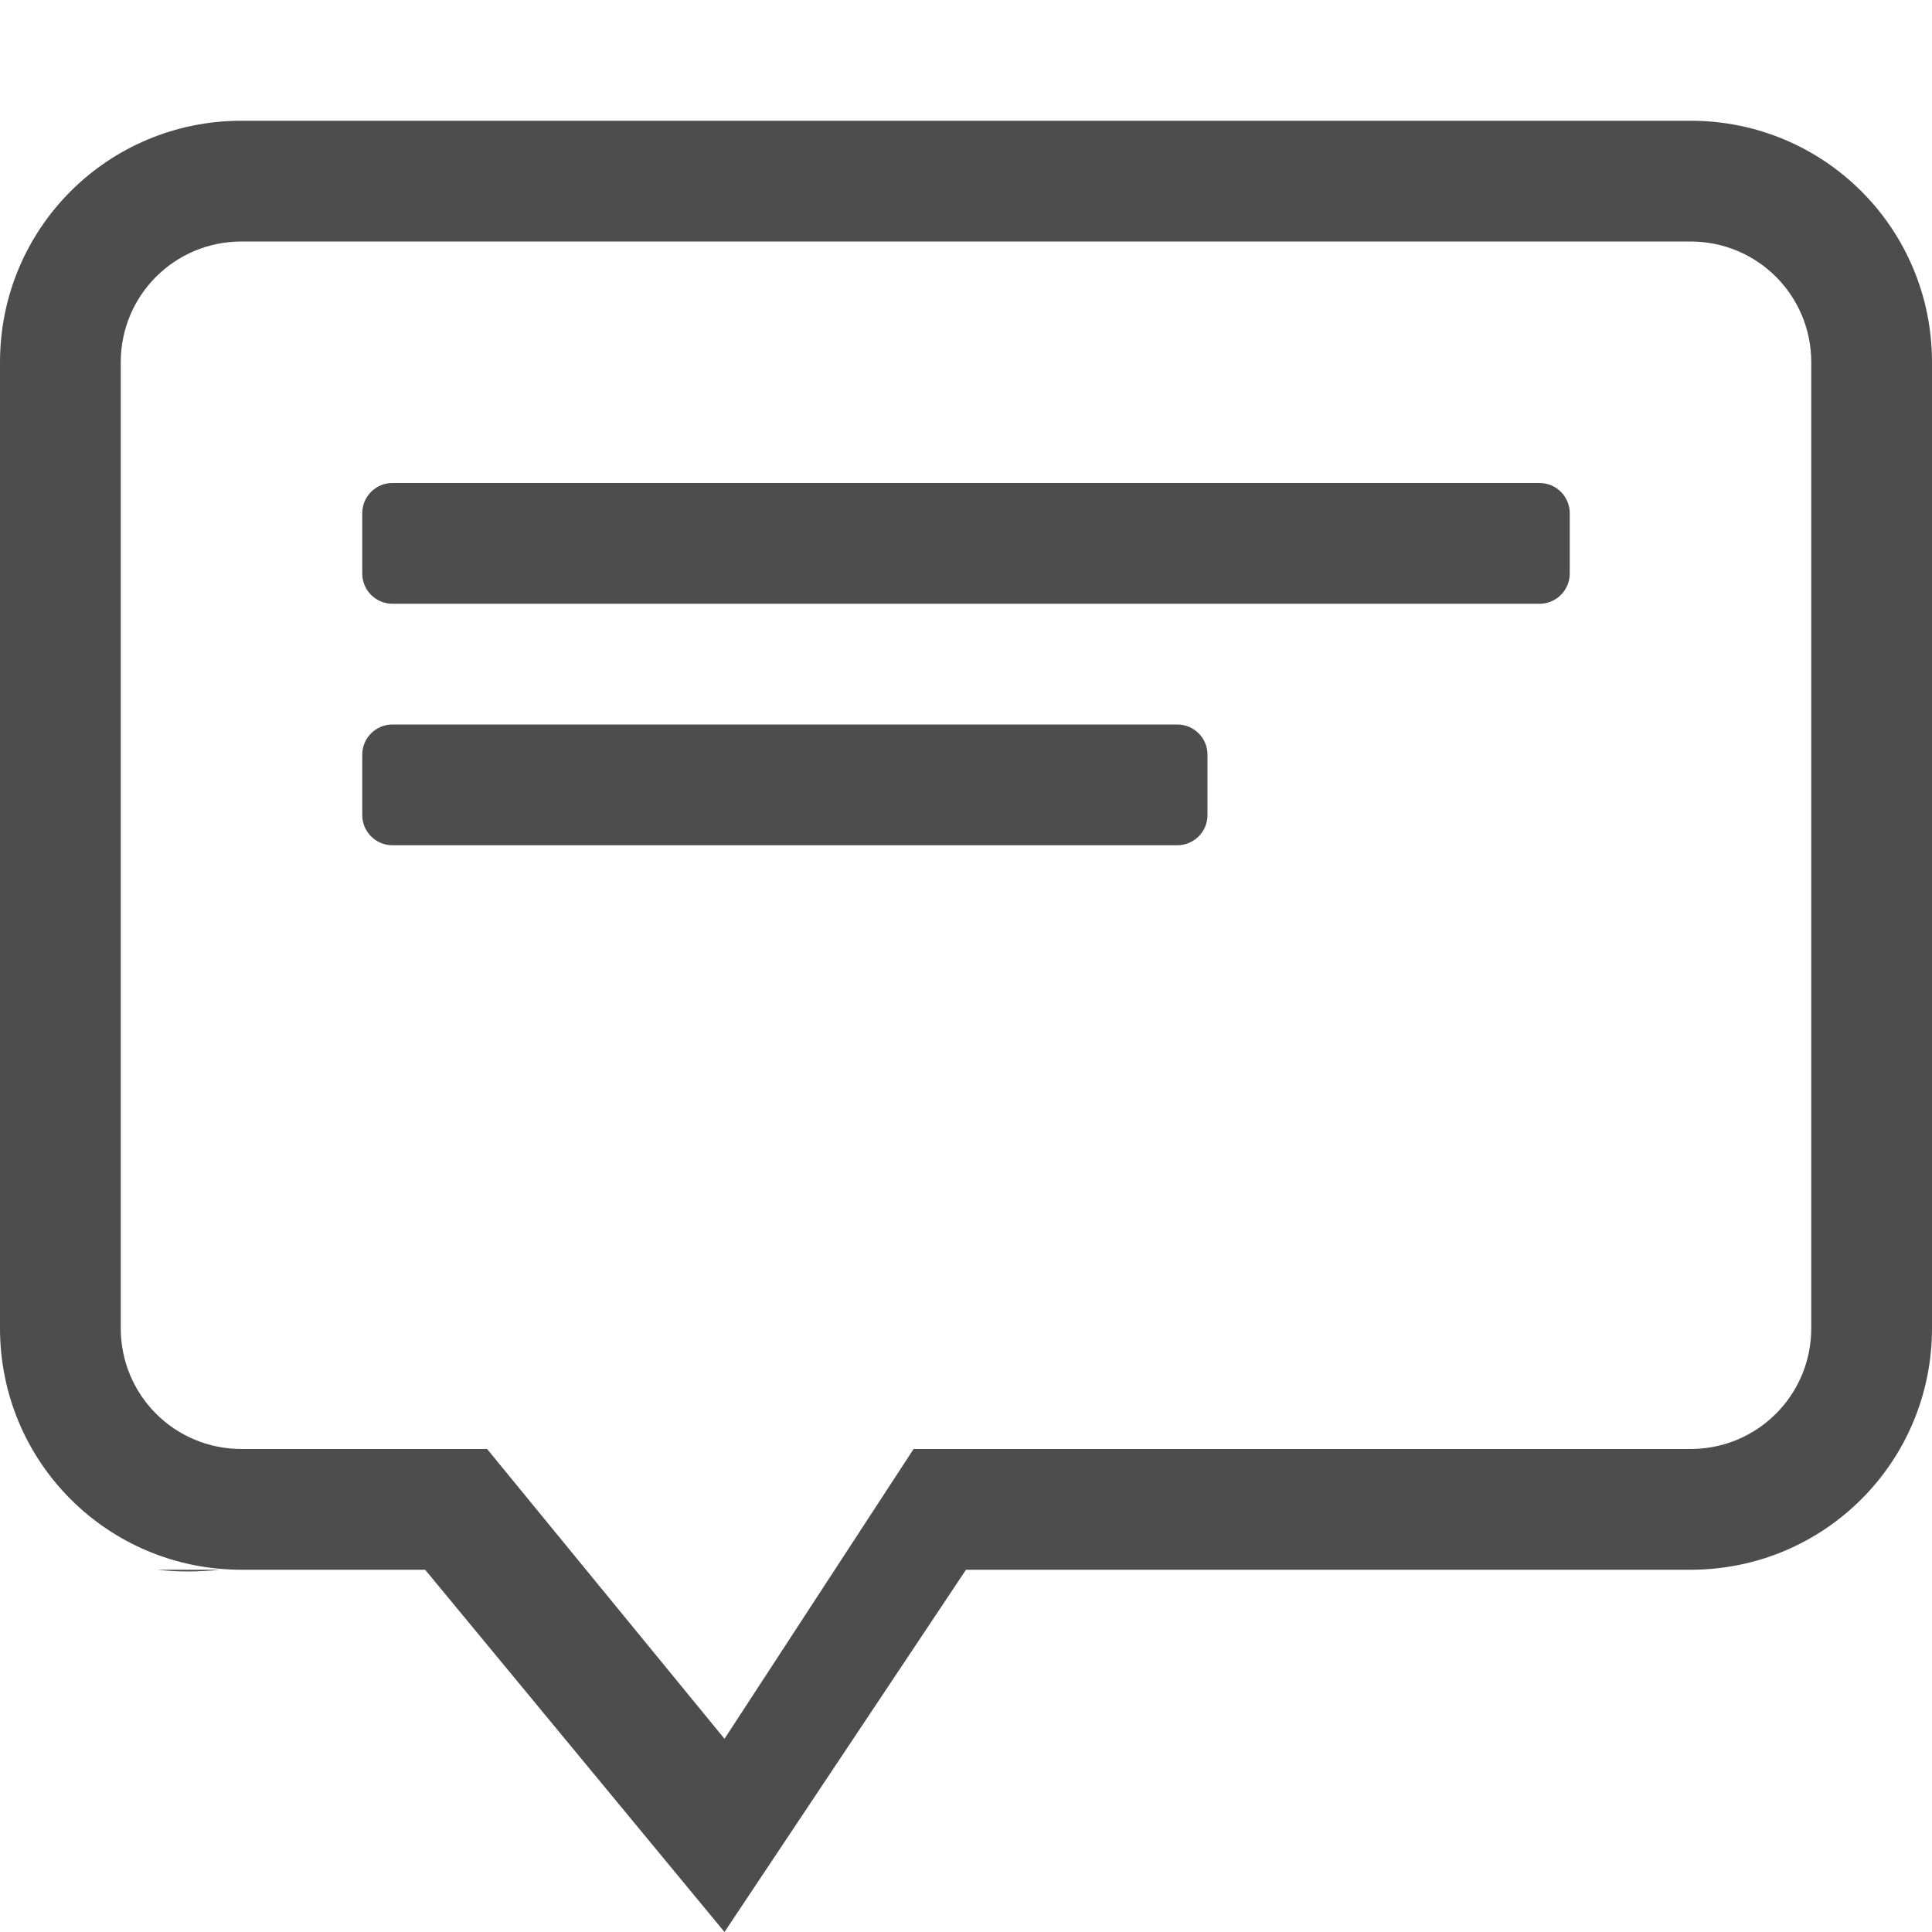
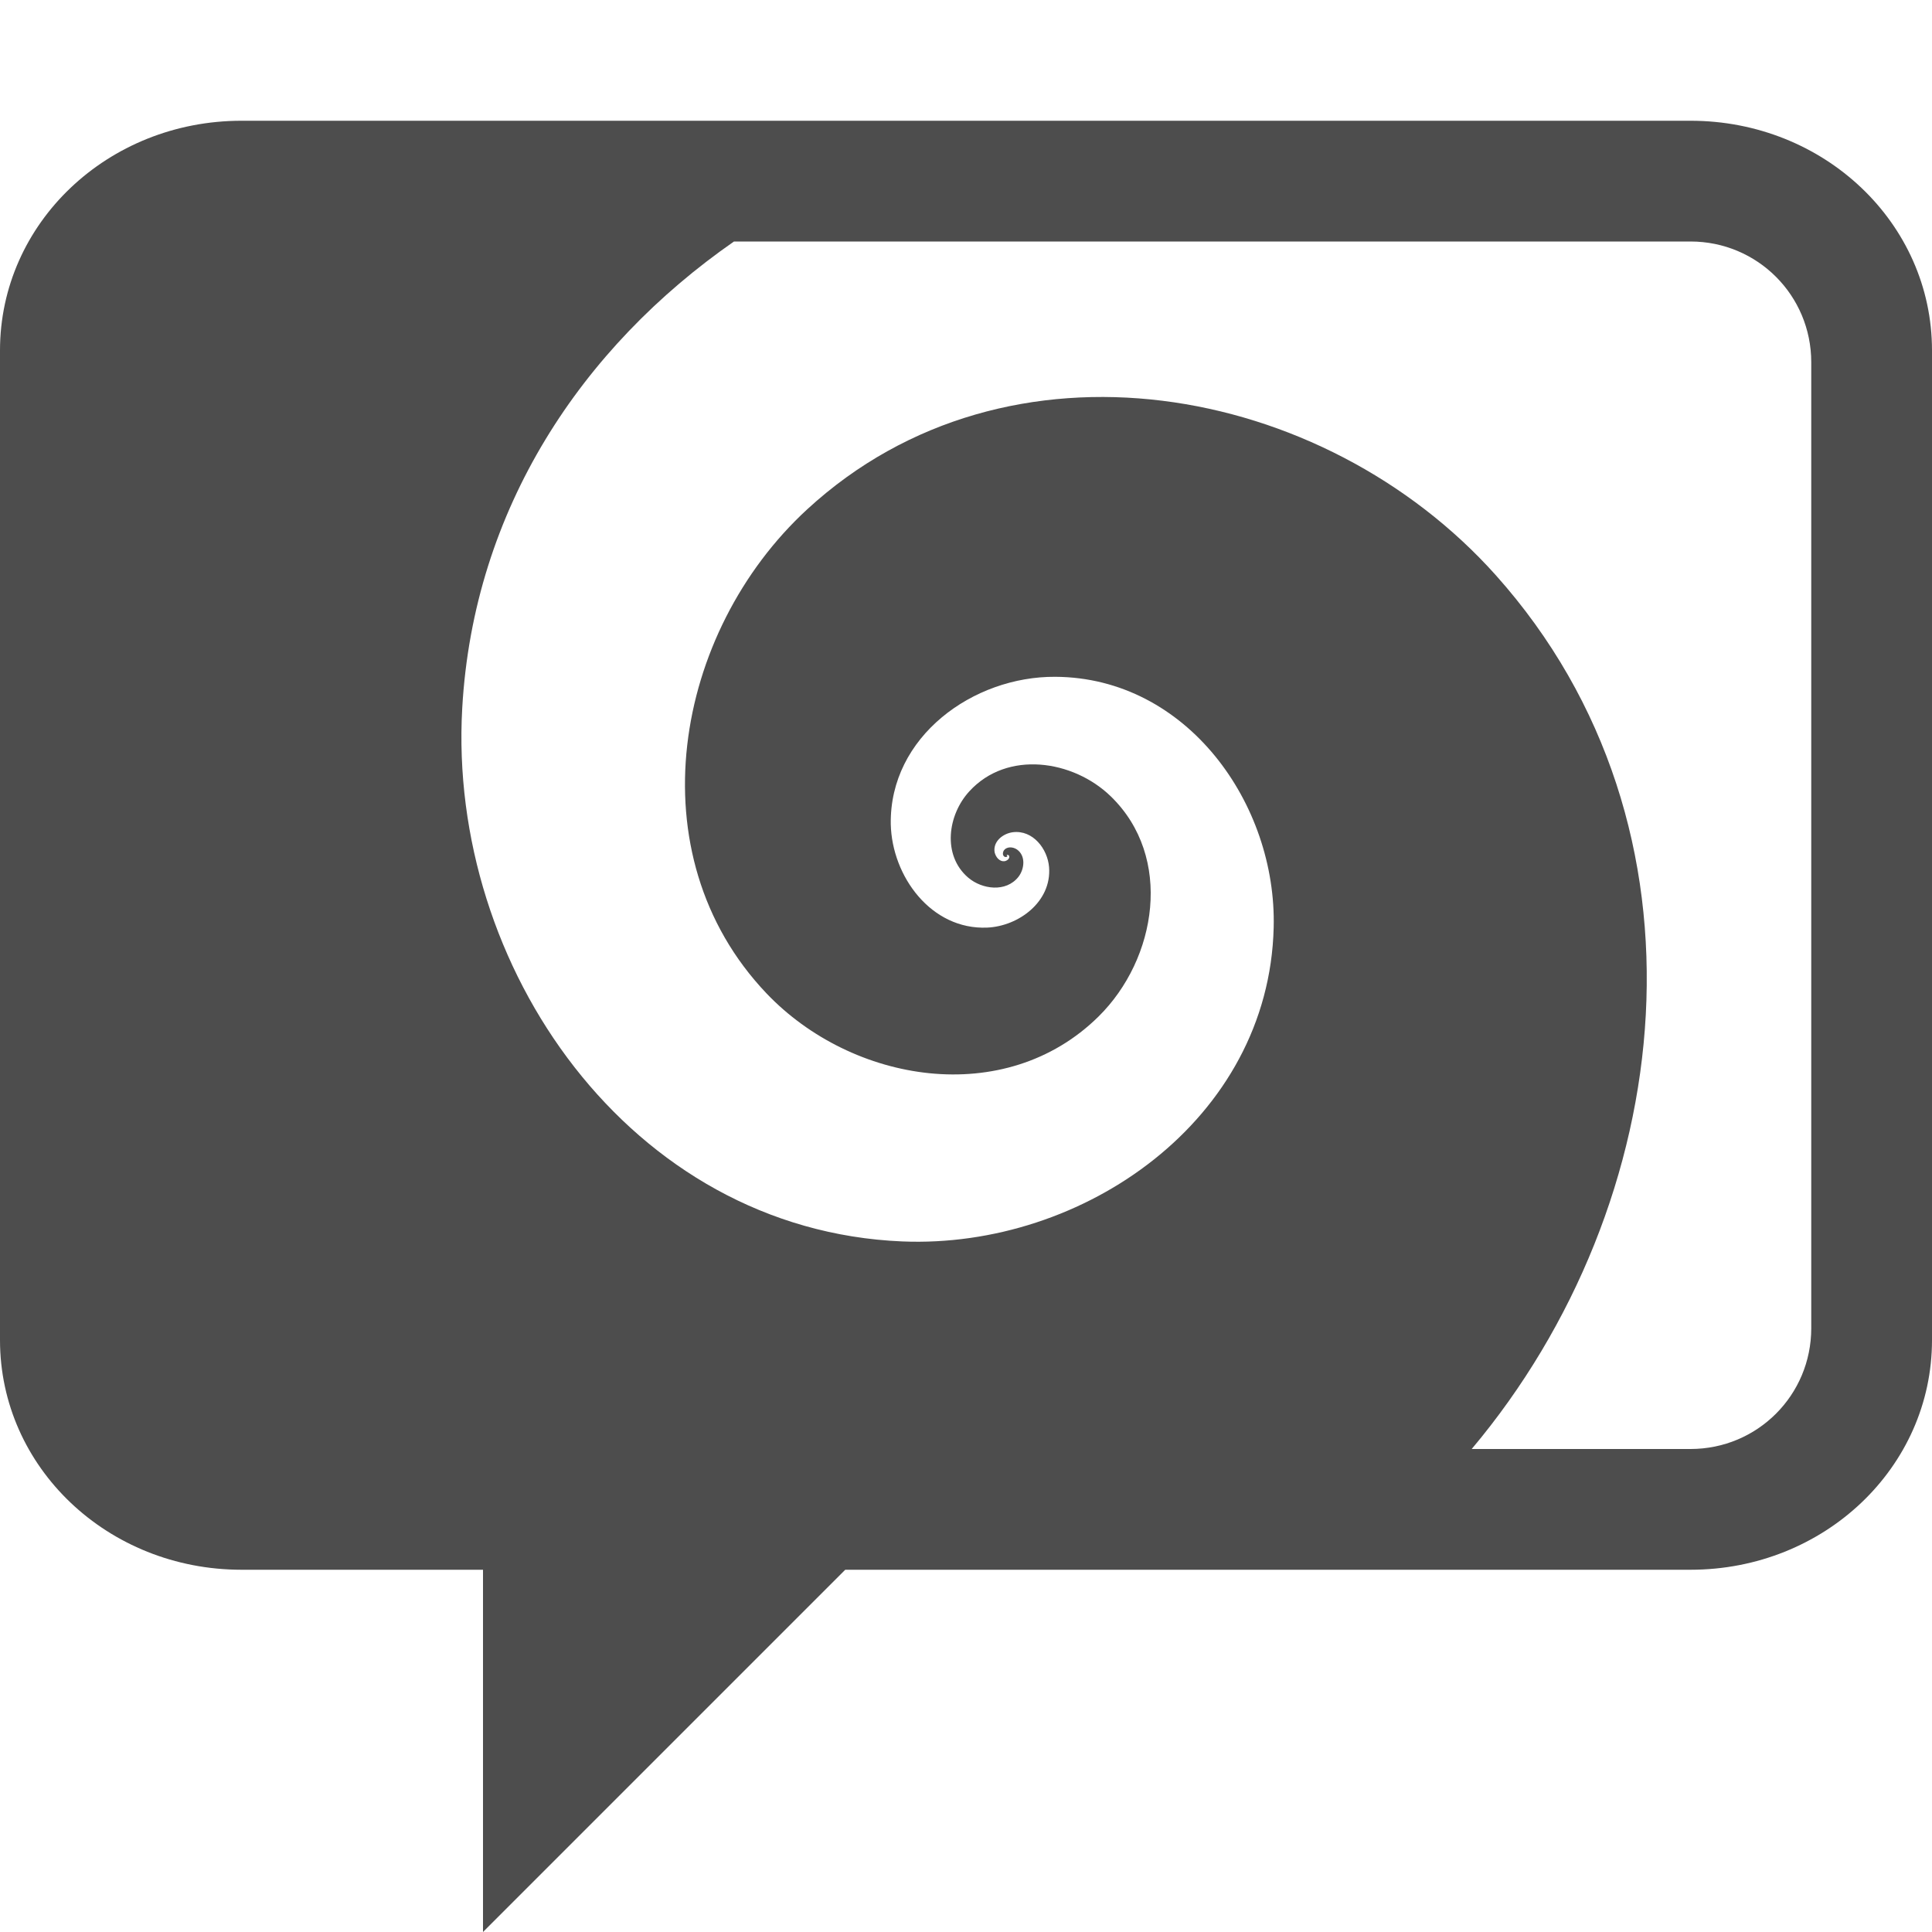
- <svg xmlns="http://www.w3.org/2000/svg" width="16" height="16" version="1.1">
-   <g transform="translate(-632,-260)">
-     <path d="m 634,261 c -1.108,0 -2,0.892 -2,2 v 8 c 0,1.108 0.892,2 2,2 h 1.521 l 2.479,3 2,-3 h 6 c 1.108,0 2,-0.892 2,-2 v -8 c 0,-1.108 -0.892,-2 -2,-2 z m 0,1 h 12 c 0.554,0 1,0.446 1,1 v 8 c 0,0.554 -0.446,1 -1,1 h -6.434 L 638,274.4 636.034,272 H 634 c -0.554,0 -1,-0.446 -1,-1 v -8 c 0,-0.554 0.446,-1 1,-1 z m -0.699,11 c 0.152,0.017 0.321,0.021 0.523,0 z" style="fill:#4d4d4d" />
-     <rect style="fill:#4d4d4d" width="10" height="1" x="635" y="264" rx=".25" ry=".25" />
-     <rect style="fill:#4d4d4d" width="7" height="1" x="635" y="266" rx=".25" ry=".25" />
-   </g>
+ <svg xmlns="http://www.w3.org/2000/svg" width="16" height="16" version="1.1" id="svg4">
+   <defs id="defs8" />
+   <path d="M2 1C.892 1 0 1.848 0 2.902v8.196C0 12.152.892 13 2 13h2v3l3-3h7c1.108 0 2-.848 2-1.902V2.902C16 1.848 15.108 1 14 1H8.436zm4.079 1H14c.554 0 1 .446 1 1v8c0 .554-.446 1-1 1h-1.812c1.71-2.034 2.068-5.146.2-7.236-1.428-1.597-4.04-2.075-5.702-.547-1.106 1.017-1.434 2.858-.338 4.01.707.742 1.974.957 2.75.191.483-.477.621-1.32.1-1.824-.31-.3-.856-.384-1.17-.041-.179.194-.227.529-.01.715.115.098.313.124.416-.006.05-.064.063-.174-.012-.227-.034-.023-.087-.027-.111.012-.007.015-.01.039.01.049.007.004.027-.002.02-.004v-.006c-.01-.003 0-.005 0-.006.006-.003.017.005.017.011.004.02-.016.035-.033.04-.046.01-.079-.033-.088-.073-.015-.09.07-.156.152-.166.165-.02.287.138.299.29.022.284-.25.488-.512.5-.465.02-.789-.425-.799-.856C7.365 6.1 8.06 5.6 8.74 5.605c1.09.006 1.835 1.053 1.808 2.078-.04 1.589-1.574 2.66-3.076 2.598-2.257-.095-3.765-2.279-3.644-4.416.093-1.65.991-2.99 2.252-3.866z" style="marker:none;fill:#4d4d4d;fill-opacity:1" color="#000" overflow="visible" fill="#68676b" id="path2" />
</svg>
